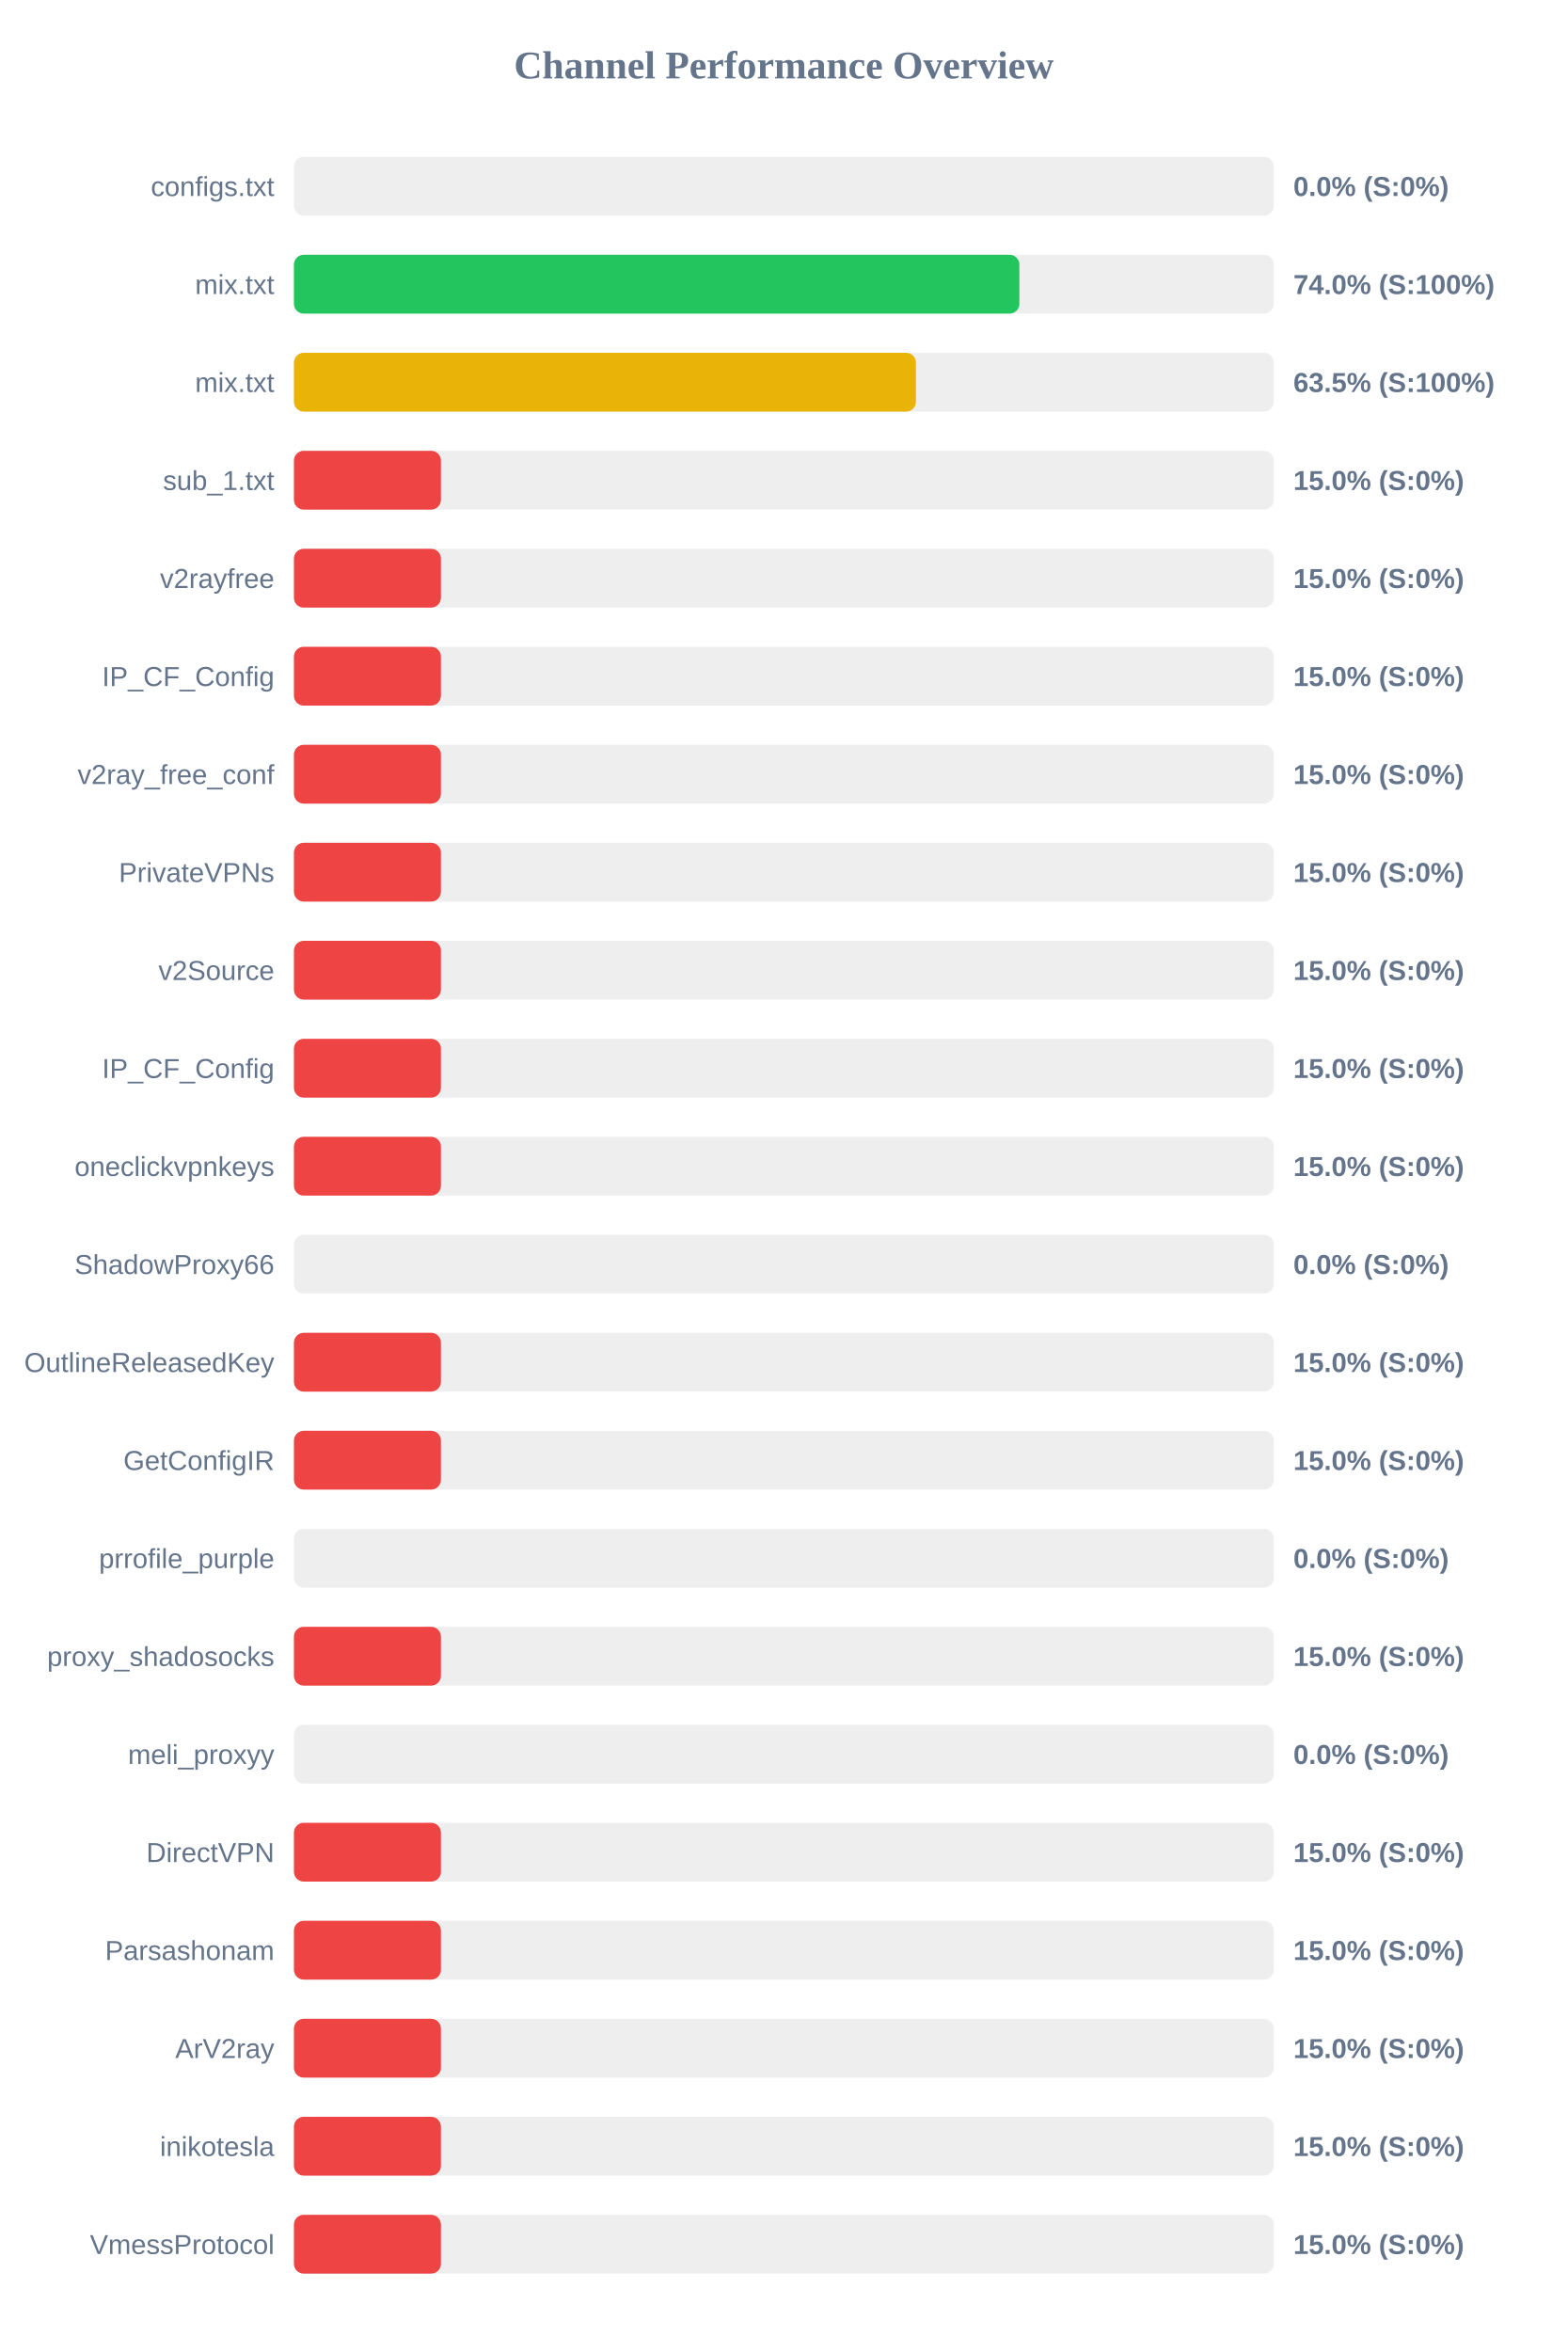
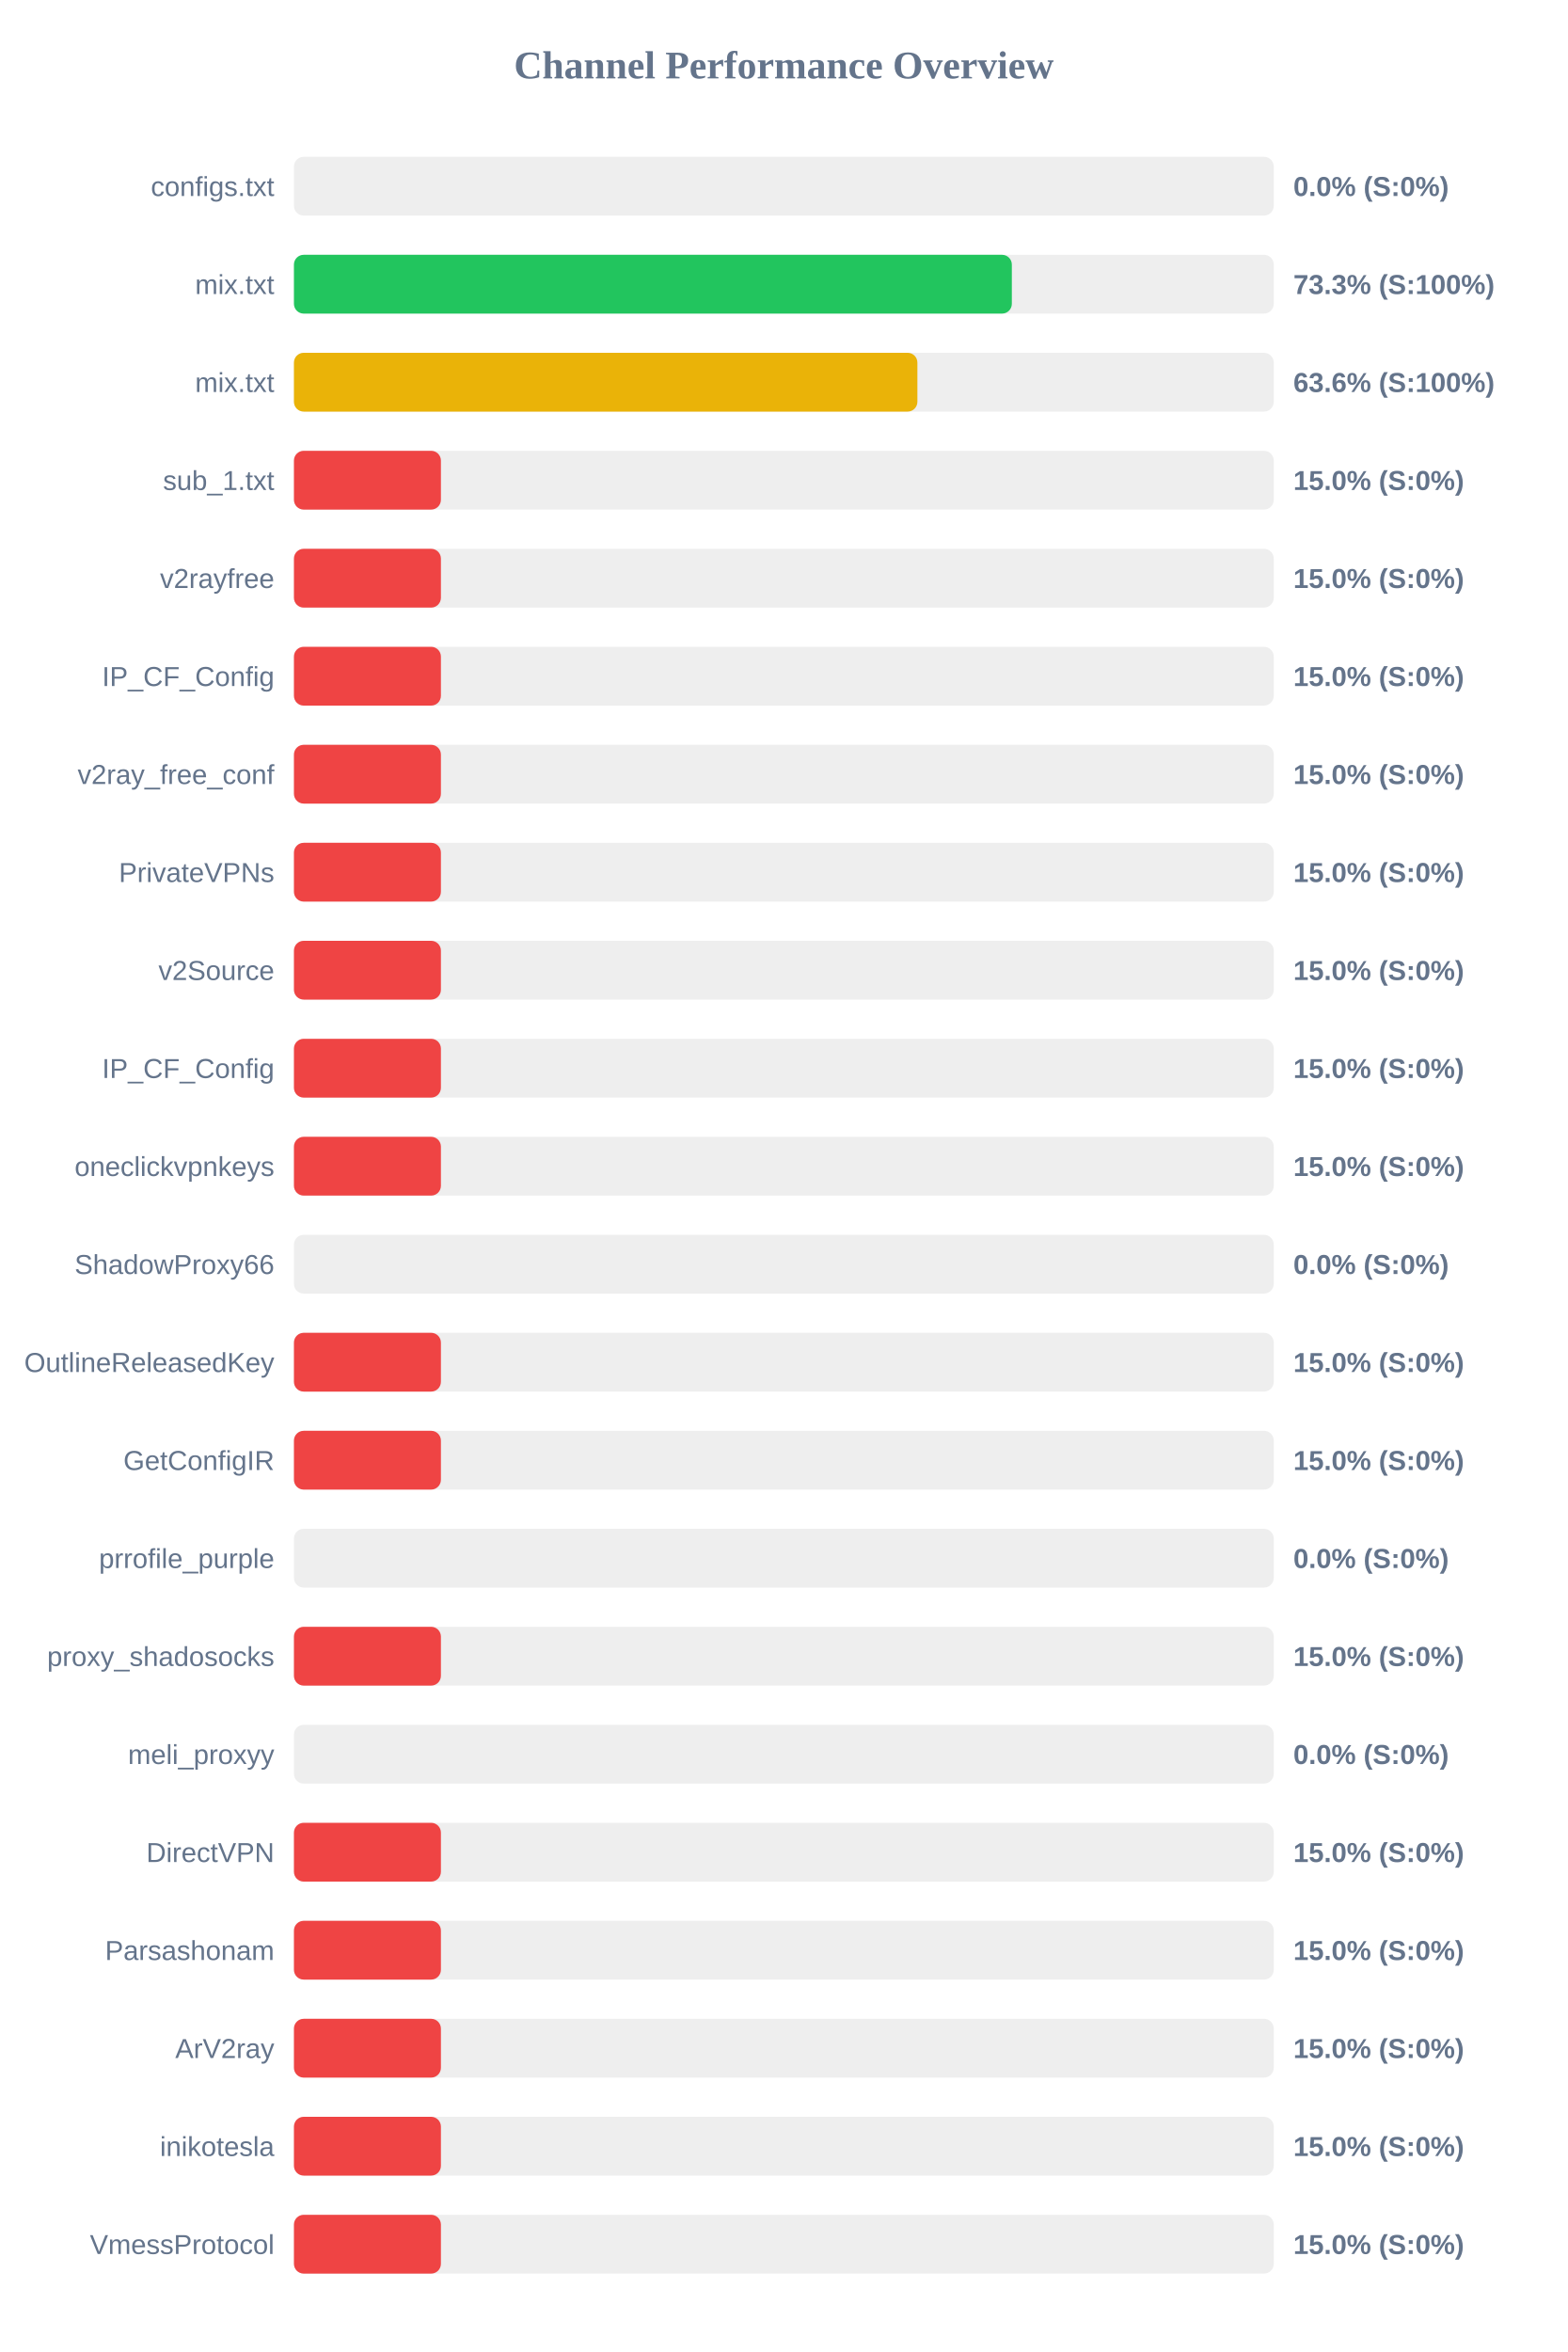
<svg xmlns="http://www.w3.org/2000/svg" width="800" height="1200" version="1.1">
  <style>
        .row { font: 14px Arial; fill: #64748b; }
        .score { font: bold 14px Arial; fill: #64748b; }
    </style>
  <text x="400" y="40" text-anchor="middle" font-size="20px" font-weight="bold" fill="#64748b">Channel Performance Overview</text>
  <rect x="150" y="80" width="500" height="30" fill="#eee" rx="5" />
  <rect x="150" y="80" width="0.0" height="30" fill="#ef4444" rx="5" />
  <text x="140" y="100" text-anchor="end" class="row">configs.txt</text>
  <text x="660" y="100" text-anchor="start" class="score">0.0% (S:0%)</text>
  <rect x="150" y="130" width="500" height="30" fill="#eee" rx="5" />
-   <rect x="150" y="130" width="370.2" height="30" fill="#22c55e" rx="5" />
+   <rect x="150" y="130" width="366.35" height="30" fill="#22c55e" rx="5" />
  <text x="140" y="150" text-anchor="end" class="row">mix.txt</text>
-   <text x="660" y="150" text-anchor="start" class="score">74.0% (S:100%)</text>
+   <text x="660" y="150" text-anchor="start" class="score">73.3% (S:100%)</text>
  <rect x="150" y="180" width="500" height="30" fill="#eee" rx="5" />
-   <rect x="150" y="180" width="317.4" height="30" fill="#eab308" rx="5" />
+   <rect x="150" y="180" width="318.15" height="30" fill="#eab308" rx="5" />
  <text x="140" y="200" text-anchor="end" class="row">mix.txt</text>
-   <text x="660" y="200" text-anchor="start" class="score">63.5% (S:100%)</text>
+   <text x="660" y="200" text-anchor="start" class="score">63.6% (S:100%)</text>
  <rect x="150" y="230" width="500" height="30" fill="#eee" rx="5" />
  <rect x="150" y="230" width="75.0" height="30" fill="#ef4444" rx="5" />
  <text x="140" y="250" text-anchor="end" class="row">sub_1.txt</text>
  <text x="660" y="250" text-anchor="start" class="score">15.0% (S:0%)</text>
  <rect x="150" y="280" width="500" height="30" fill="#eee" rx="5" />
  <rect x="150" y="280" width="75.0" height="30" fill="#ef4444" rx="5" />
  <text x="140" y="300" text-anchor="end" class="row">v2rayfree</text>
  <text x="660" y="300" text-anchor="start" class="score">15.0% (S:0%)</text>
  <rect x="150" y="330" width="500" height="30" fill="#eee" rx="5" />
  <rect x="150" y="330" width="75.0" height="30" fill="#ef4444" rx="5" />
  <text x="140" y="350" text-anchor="end" class="row">IP_CF_Config</text>
  <text x="660" y="350" text-anchor="start" class="score">15.0% (S:0%)</text>
  <rect x="150" y="380" width="500" height="30" fill="#eee" rx="5" />
  <rect x="150" y="380" width="75.0" height="30" fill="#ef4444" rx="5" />
  <text x="140" y="400" text-anchor="end" class="row">v2ray_free_conf</text>
  <text x="660" y="400" text-anchor="start" class="score">15.0% (S:0%)</text>
  <rect x="150" y="430" width="500" height="30" fill="#eee" rx="5" />
  <rect x="150" y="430" width="75.0" height="30" fill="#ef4444" rx="5" />
  <text x="140" y="450" text-anchor="end" class="row">PrivateVPNs</text>
  <text x="660" y="450" text-anchor="start" class="score">15.0% (S:0%)</text>
  <rect x="150" y="480" width="500" height="30" fill="#eee" rx="5" />
  <rect x="150" y="480" width="75.0" height="30" fill="#ef4444" rx="5" />
  <text x="140" y="500" text-anchor="end" class="row">v2Source</text>
  <text x="660" y="500" text-anchor="start" class="score">15.0% (S:0%)</text>
  <rect x="150" y="530" width="500" height="30" fill="#eee" rx="5" />
  <rect x="150" y="530" width="75.0" height="30" fill="#ef4444" rx="5" />
  <text x="140" y="550" text-anchor="end" class="row">IP_CF_Config</text>
  <text x="660" y="550" text-anchor="start" class="score">15.0% (S:0%)</text>
  <rect x="150" y="580" width="500" height="30" fill="#eee" rx="5" />
  <rect x="150" y="580" width="75.0" height="30" fill="#ef4444" rx="5" />
  <text x="140" y="600" text-anchor="end" class="row">oneclickvpnkeys</text>
  <text x="660" y="600" text-anchor="start" class="score">15.0% (S:0%)</text>
  <rect x="150" y="630" width="500" height="30" fill="#eee" rx="5" />
  <rect x="150" y="630" width="0.0" height="30" fill="#ef4444" rx="5" />
  <text x="140" y="650" text-anchor="end" class="row">ShadowProxy66</text>
  <text x="660" y="650" text-anchor="start" class="score">0.0% (S:0%)</text>
  <rect x="150" y="680" width="500" height="30" fill="#eee" rx="5" />
  <rect x="150" y="680" width="75.0" height="30" fill="#ef4444" rx="5" />
  <text x="140" y="700" text-anchor="end" class="row">OutlineReleasedKey</text>
  <text x="660" y="700" text-anchor="start" class="score">15.0% (S:0%)</text>
  <rect x="150" y="730" width="500" height="30" fill="#eee" rx="5" />
  <rect x="150" y="730" width="75.0" height="30" fill="#ef4444" rx="5" />
  <text x="140" y="750" text-anchor="end" class="row">GetConfigIR</text>
  <text x="660" y="750" text-anchor="start" class="score">15.0% (S:0%)</text>
  <rect x="150" y="780" width="500" height="30" fill="#eee" rx="5" />
  <rect x="150" y="780" width="0.0" height="30" fill="#ef4444" rx="5" />
  <text x="140" y="800" text-anchor="end" class="row">prrofile_purple</text>
  <text x="660" y="800" text-anchor="start" class="score">0.0% (S:0%)</text>
  <rect x="150" y="830" width="500" height="30" fill="#eee" rx="5" />
  <rect x="150" y="830" width="75.0" height="30" fill="#ef4444" rx="5" />
  <text x="140" y="850" text-anchor="end" class="row">proxy_shadosocks</text>
  <text x="660" y="850" text-anchor="start" class="score">15.0% (S:0%)</text>
  <rect x="150" y="880" width="500" height="30" fill="#eee" rx="5" />
  <rect x="150" y="880" width="0.0" height="30" fill="#ef4444" rx="5" />
  <text x="140" y="900" text-anchor="end" class="row">meli_proxyy</text>
  <text x="660" y="900" text-anchor="start" class="score">0.0% (S:0%)</text>
  <rect x="150" y="930" width="500" height="30" fill="#eee" rx="5" />
  <rect x="150" y="930" width="75.0" height="30" fill="#ef4444" rx="5" />
  <text x="140" y="950" text-anchor="end" class="row">DirectVPN</text>
  <text x="660" y="950" text-anchor="start" class="score">15.0% (S:0%)</text>
  <rect x="150" y="980" width="500" height="30" fill="#eee" rx="5" />
  <rect x="150" y="980" width="75.0" height="30" fill="#ef4444" rx="5" />
  <text x="140" y="1000" text-anchor="end" class="row">Parsashonam</text>
  <text x="660" y="1000" text-anchor="start" class="score">15.0% (S:0%)</text>
  <rect x="150" y="1030" width="500" height="30" fill="#eee" rx="5" />
  <rect x="150" y="1030" width="75.0" height="30" fill="#ef4444" rx="5" />
  <text x="140" y="1050" text-anchor="end" class="row">ArV2ray</text>
  <text x="660" y="1050" text-anchor="start" class="score">15.0% (S:0%)</text>
  <rect x="150" y="1080" width="500" height="30" fill="#eee" rx="5" />
  <rect x="150" y="1080" width="75.0" height="30" fill="#ef4444" rx="5" />
  <text x="140" y="1100" text-anchor="end" class="row">inikotesla</text>
  <text x="660" y="1100" text-anchor="start" class="score">15.0% (S:0%)</text>
  <rect x="150" y="1130" width="500" height="30" fill="#eee" rx="5" />
  <rect x="150" y="1130" width="75.0" height="30" fill="#ef4444" rx="5" />
  <text x="140" y="1150" text-anchor="end" class="row">VmessProtocol</text>
  <text x="660" y="1150" text-anchor="start" class="score">15.0% (S:0%)</text>
</svg>
